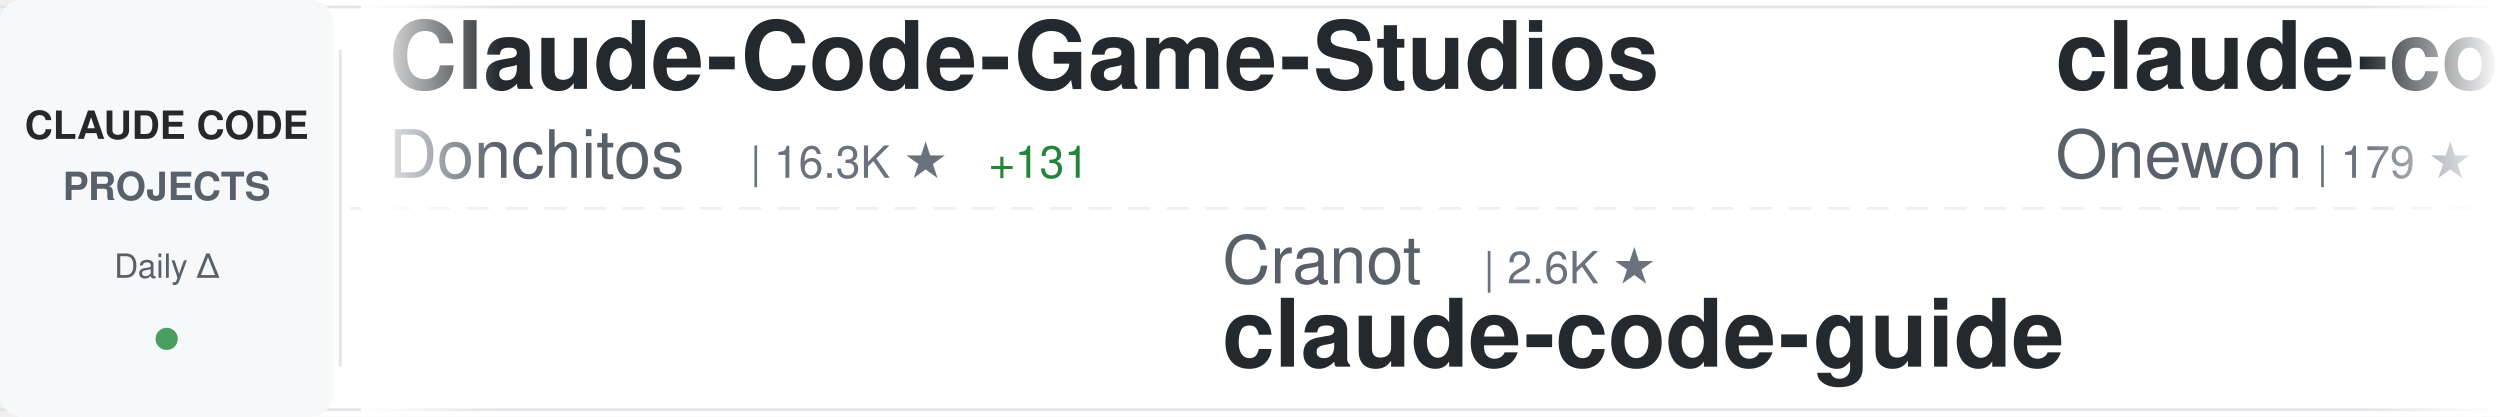
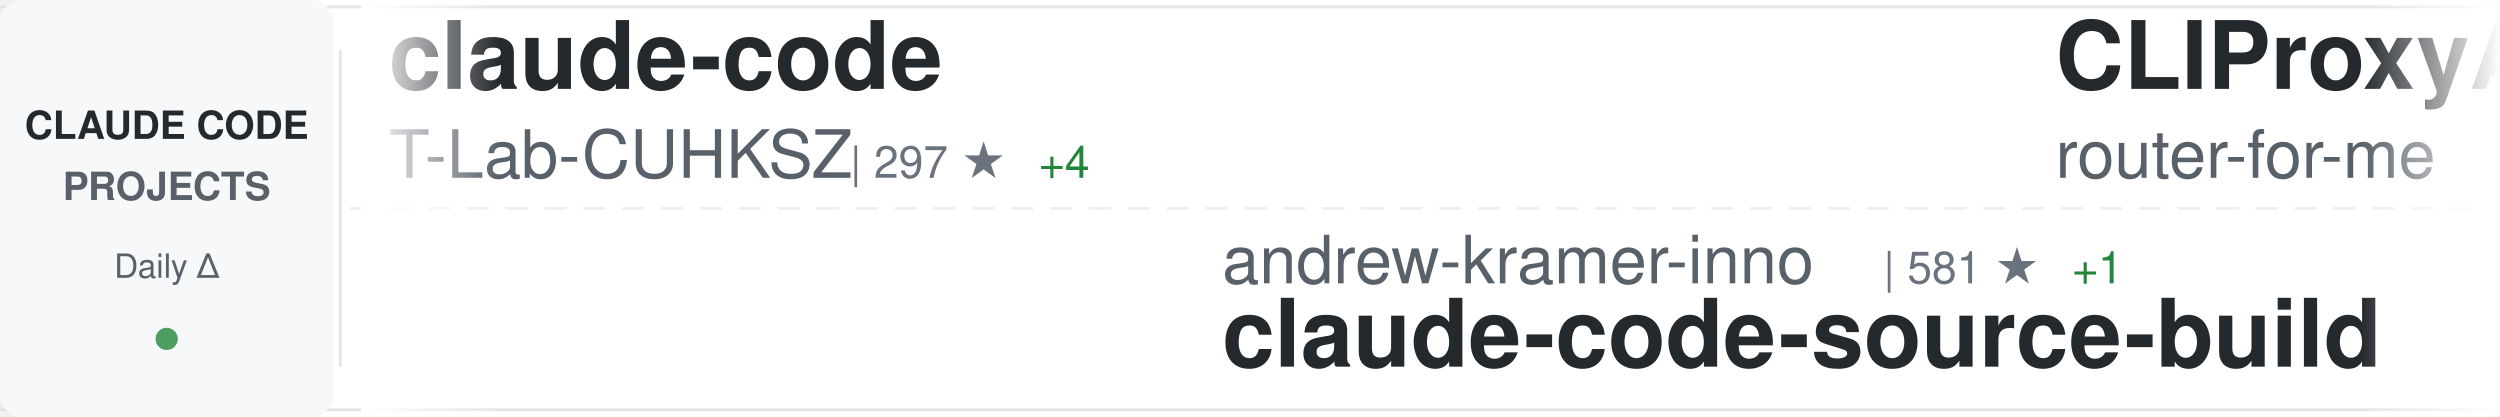
<svg xmlns="http://www.w3.org/2000/svg" width="900" height="150">
  <defs>
    <linearGradient id="awesomeLeftFade" x1="0%" y1="0%" x2="100%" y2="0%">
      <stop offset="0%" style="stop-color:#ffffff;stop-opacity:1" />
      <stop offset="100%" style="stop-color:#ffffff;stop-opacity:0" />
    </linearGradient>
    <linearGradient id="awesomeRightFade" x1="0%" y1="0%" x2="100%" y2="0%">
      <stop offset="0%" style="stop-color:#ffffff;stop-opacity:0" />
      <stop offset="100%" style="stop-color:#ffffff;stop-opacity:1" />
    </linearGradient>
  </defs>
  <rect width="900" height="150" fill="#ffffff" rx="8" />
  <rect x="0" y="2" width="900" height="1" fill="#e1e4e8" />
  <rect x="0" y="147" width="900" height="1" fill="#e1e4e8" />
  <line x1="0" y1="75" x2="900" y2="75" stroke="#e1e4e8" stroke-width="1" stroke-dasharray="8 6" opacity="0.6" />
  <rect x="0" y="0" width="120" height="150" fill="#f6f8fa" rx="8" />
  <text x="60" y="50" font-family="-apple-system, BlinkMacSystemFont, 'Segoe UI', Helvetica, Arial, sans-serif" font-size="14" font-weight="600" fill="#24292e" text-anchor="middle">CLAUDE CODE</text>
  <text x="60" y="72" font-family="-apple-system, BlinkMacSystemFont, 'Segoe UI', Helvetica, Arial, sans-serif" font-size="14" font-weight="600" fill="#586069" text-anchor="middle">PROJECTS</text>
  <text x="60" y="100" font-family="-apple-system, BlinkMacSystemFont, 'Segoe UI', Helvetica, Arial, sans-serif" font-size="12" font-weight="500" fill="#586069" text-anchor="middle">Daily Δ</text>
  <circle cx="60" cy="122" r="4" fill="#22863a" opacity="0.8" />
  <rect x="122" y="18" width="1" height="114" fill="#e1e4e8" />
  <clipPath id="awesomeTickerClip">
    <rect x="130" y="0" width="770" height="150" />
  </clipPath>
  <g clip-path="url(#awesomeTickerClip)">
    <g id="awesomeTickerItems">
      <animateTransform attributeName="transform" attributeType="XML" type="translate" from="0 0" to="-3000 0" dur="54s" repeatCount="indefinite" />
      <g transform="translate(0, 0)">
-         <text x="140" y="32" font-family="-apple-system, BlinkMacSystemFont, 'Segoe UI', Helvetica, Arial, sans-serif" font-size="34" font-weight="600" fill="#24292e">Claude-Code-Game-Studios</text>
-         <text x="140" y="64" font-family="-apple-system, BlinkMacSystemFont, 'Segoe UI', Helvetica, Arial, sans-serif" font-size="24" font-weight="400" fill="#586069">Donchitos</text>
-         <text x="270" y="64" font-family="-apple-system, BlinkMacSystemFont, 'Segoe UI', Helvetica, Arial, sans-serif" font-size="16" font-weight="500" fill="#6a737d">| 16.3K ★</text>
-         <text x="356" y="64" font-family="-apple-system, BlinkMacSystemFont, 'Segoe UI', Helvetica, Arial, sans-serif" font-size="16" font-weight="500" fill="#22863a"> +131</text>
+         <text x="140" y="32" font-family="-apple-system, BlinkMacSystemFont, 'Segoe UI', Helvetica, Arial, sans-serif" font-size="34" font-weight="600" fill="#24292e">claude-code</text>
+         <text x="140" y="64" font-family="-apple-system, BlinkMacSystemFont, 'Segoe UI', Helvetica, Arial, sans-serif" font-size="24" font-weight="400" fill="#586069">T-Lab-CUHKSZ</text>
+         <text x="306" y="64" font-family="-apple-system, BlinkMacSystemFont, 'Segoe UI', Helvetica, Arial, sans-serif" font-size="16" font-weight="500" fill="#6a737d">| 297 ★</text>
+         <text x="374" y="64" font-family="-apple-system, BlinkMacSystemFont, 'Segoe UI', Helvetica, Arial, sans-serif" font-size="16" font-weight="500" fill="#22863a"> +4</text>
      </g>
      <g transform="translate(300, 0)">
-         <text x="140" y="102" font-family="-apple-system, BlinkMacSystemFont, 'Segoe UI', Helvetica, Arial, sans-serif" font-size="24" font-weight="400" fill="#586069">Cranot</text>
-         <text x="234" y="102" font-family="-apple-system, BlinkMacSystemFont, 'Segoe UI', Helvetica, Arial, sans-serif" font-size="16" font-weight="500" fill="#6a737d">| 2.6K ★</text>
-         <text x="140" y="132" font-family="-apple-system, BlinkMacSystemFont, 'Segoe UI', Helvetica, Arial, sans-serif" font-size="34" font-weight="600" fill="#24292e">claude-code-guide</text>
+         <text x="140" y="102" font-family="-apple-system, BlinkMacSystemFont, 'Segoe UI', Helvetica, Arial, sans-serif" font-size="24" font-weight="400" fill="#586069">andrew-kramer-inno</text>
+         <text x="378" y="102" font-family="-apple-system, BlinkMacSystemFont, 'Segoe UI', Helvetica, Arial, sans-serif" font-size="16" font-weight="500" fill="#6a737d">| 581 ★</text>
+         <text x="446" y="102" font-family="-apple-system, BlinkMacSystemFont, 'Segoe UI', Helvetica, Arial, sans-serif" font-size="16" font-weight="500" fill="#22863a"> +1</text>
+         <text x="140" y="132" font-family="-apple-system, BlinkMacSystemFont, 'Segoe UI', Helvetica, Arial, sans-serif" font-size="34" font-weight="600" fill="#24292e">claude-code-source-build</text>
      </g>
      <g transform="translate(600, 0)">
-         <text x="140" y="32" font-family="-apple-system, BlinkMacSystemFont, 'Segoe UI', Helvetica, Arial, sans-serif" font-size="34" font-weight="600" fill="#24292e">claude-code</text>
-         <text x="140" y="64" font-family="-apple-system, BlinkMacSystemFont, 'Segoe UI', Helvetica, Arial, sans-serif" font-size="24" font-weight="400" fill="#586069">Onewon</text>
-         <text x="234" y="64" font-family="-apple-system, BlinkMacSystemFont, 'Segoe UI', Helvetica, Arial, sans-serif" font-size="16" font-weight="500" fill="#6a737d">| 179 ★</text>
+         <text x="140" y="32" font-family="-apple-system, BlinkMacSystemFont, 'Segoe UI', Helvetica, Arial, sans-serif" font-size="34" font-weight="600" fill="#24292e">CLIProxyAPI</text>
+         <text x="140" y="64" font-family="-apple-system, BlinkMacSystemFont, 'Segoe UI', Helvetica, Arial, sans-serif" font-size="24" font-weight="400" fill="#586069">router-for-me</text>
+         <text x="318" y="64" font-family="-apple-system, BlinkMacSystemFont, 'Segoe UI', Helvetica, Arial, sans-serif" font-size="16" font-weight="500" fill="#6a737d">| 29.1K ★</text>
+         <text x="404" y="64" font-family="-apple-system, BlinkMacSystemFont, 'Segoe UI', Helvetica, Arial, sans-serif" font-size="16" font-weight="500" fill="#22863a"> +299</text>
      </g>
      <g transform="translate(900, 0)">
-         <text x="140" y="102" font-family="-apple-system, BlinkMacSystemFont, 'Segoe UI', Helvetica, Arial, sans-serif" font-size="24" font-weight="400" fill="#586069">Maciek-roboblog</text>
-         <text x="342" y="102" font-family="-apple-system, BlinkMacSystemFont, 'Segoe UI', Helvetica, Arial, sans-serif" font-size="16" font-weight="500" fill="#6a737d">| 7.8K ★</text>
-         <text x="419" y="102" font-family="-apple-system, BlinkMacSystemFont, 'Segoe UI', Helvetica, Arial, sans-serif" font-size="16" font-weight="500" fill="#22863a"> +13</text>
-         <text x="140" y="132" font-family="-apple-system, BlinkMacSystemFont, 'Segoe UI', Helvetica, Arial, sans-serif" font-size="34" font-weight="600" fill="#24292e">Claude-Code-Usage-Monito...</text>
+         <text x="140" y="102" font-family="-apple-system, BlinkMacSystemFont, 'Segoe UI', Helvetica, Arial, sans-serif" font-size="24" font-weight="400" fill="#586069">shareAI-lab</text>
+         <text x="294" y="102" font-family="-apple-system, BlinkMacSystemFont, 'Segoe UI', Helvetica, Arial, sans-serif" font-size="16" font-weight="500" fill="#6a737d">| 56.9K ★</text>
+         <text x="380" y="102" font-family="-apple-system, BlinkMacSystemFont, 'Segoe UI', Helvetica, Arial, sans-serif" font-size="16" font-weight="500" fill="#22863a"> +318</text>
+         <text x="140" y="132" font-family="-apple-system, BlinkMacSystemFont, 'Segoe UI', Helvetica, Arial, sans-serif" font-size="34" font-weight="600" fill="#24292e">learn-claude-code</text>
      </g>
      <g transform="translate(1200, 0)">
-         <text x="140" y="32" font-family="-apple-system, BlinkMacSystemFont, 'Segoe UI', Helvetica, Arial, sans-serif" font-size="34" font-weight="600" fill="#24292e">sc-claude-code-files</text>
-         <text x="140" y="64" font-family="-apple-system, BlinkMacSystemFont, 'Segoe UI', Helvetica, Arial, sans-serif" font-size="24" font-weight="400" fill="#586069">https-deeplearning-ai</text>
-         <text x="414" y="64" font-family="-apple-system, BlinkMacSystemFont, 'Segoe UI', Helvetica, Arial, sans-serif" font-size="16" font-weight="500" fill="#6a737d">| 496 ★</text>
+         <text x="140" y="32" font-family="-apple-system, BlinkMacSystemFont, 'Segoe UI', Helvetica, Arial, sans-serif" font-size="34" font-weight="600" fill="#24292e">claude_code_src</text>
+         <text x="140" y="64" font-family="-apple-system, BlinkMacSystemFont, 'Segoe UI', Helvetica, Arial, sans-serif" font-size="24" font-weight="400" fill="#586069">ponponon</text>
+         <text x="258" y="64" font-family="-apple-system, BlinkMacSystemFont, 'Segoe UI', Helvetica, Arial, sans-serif" font-size="16" font-weight="500" fill="#6a737d">| 2.2K ★</text>
+         <text x="335" y="64" font-family="-apple-system, BlinkMacSystemFont, 'Segoe UI', Helvetica, Arial, sans-serif" font-size="16" font-weight="500" fill="#22863a"> +5</text>
      </g>
      <g transform="translate(1500, 0)">
-         <text x="140" y="102" font-family="-apple-system, BlinkMacSystemFont, 'Segoe UI', Helvetica, Arial, sans-serif" font-size="24" font-weight="400" fill="#586069">diet103</text>
-         <text x="246" y="102" font-family="-apple-system, BlinkMacSystemFont, 'Segoe UI', Helvetica, Arial, sans-serif" font-size="16" font-weight="500" fill="#6a737d">| 9.6K ★</text>
-         <text x="323" y="102" font-family="-apple-system, BlinkMacSystemFont, 'Segoe UI', Helvetica, Arial, sans-serif" font-size="16" font-weight="500" fill="#22863a"> +8</text>
-         <text x="140" y="132" font-family="-apple-system, BlinkMacSystemFont, 'Segoe UI', Helvetica, Arial, sans-serif" font-size="34" font-weight="600" fill="#24292e">claude-code-infrastructu...</text>
+         <text x="140" y="102" font-family="-apple-system, BlinkMacSystemFont, 'Segoe UI', Helvetica, Arial, sans-serif" font-size="24" font-weight="400" fill="#586069">snarktank</text>
+         <text x="270" y="102" font-family="-apple-system, BlinkMacSystemFont, 'Segoe UI', Helvetica, Arial, sans-serif" font-size="16" font-weight="500" fill="#6a737d">| 17.9K ★</text>
+         <text x="356" y="102" font-family="-apple-system, BlinkMacSystemFont, 'Segoe UI', Helvetica, Arial, sans-serif" font-size="16" font-weight="500" fill="#22863a"> +84</text>
+         <text x="140" y="132" font-family="-apple-system, BlinkMacSystemFont, 'Segoe UI', Helvetica, Arial, sans-serif" font-size="34" font-weight="600" fill="#24292e">ralph</text>
      </g>
      <g transform="translate(1800, 0)">
-         <text x="140" y="32" font-family="-apple-system, BlinkMacSystemFont, 'Segoe UI', Helvetica, Arial, sans-serif" font-size="34" font-weight="600" fill="#24292e">everything-claude-code</text>
-         <text x="140" y="64" font-family="-apple-system, BlinkMacSystemFont, 'Segoe UI', Helvetica, Arial, sans-serif" font-size="24" font-weight="400" fill="#586069">affaan-m</text>
-         <text x="258" y="64" font-family="-apple-system, BlinkMacSystemFont, 'Segoe UI', Helvetica, Arial, sans-serif" font-size="16" font-weight="500" fill="#6a737d">| 167.8K ★</text>
-         <text x="353" y="64" font-family="-apple-system, BlinkMacSystemFont, 'Segoe UI', Helvetica, Arial, sans-serif" font-size="16" font-weight="500" fill="#22863a"> +769</text>
+         <text x="140" y="32" font-family="-apple-system, BlinkMacSystemFont, 'Segoe UI', Helvetica, Arial, sans-serif" font-size="34" font-weight="600" fill="#24292e">claude-code-ultimate-gui...</text>
+         <text x="140" y="64" font-family="-apple-system, BlinkMacSystemFont, 'Segoe UI', Helvetica, Arial, sans-serif" font-size="24" font-weight="400" fill="#586069">FlorianBruniaux</text>
+         <text x="342" y="64" font-family="-apple-system, BlinkMacSystemFont, 'Segoe UI', Helvetica, Arial, sans-serif" font-size="16" font-weight="500" fill="#6a737d">| 4.0K ★</text>
+         <text x="419" y="64" font-family="-apple-system, BlinkMacSystemFont, 'Segoe UI', Helvetica, Arial, sans-serif" font-size="16" font-weight="500" fill="#22863a"> +29</text>
      </g>
      <g transform="translate(2100, 0)">
-         <text x="140" y="102" font-family="-apple-system, BlinkMacSystemFont, 'Segoe UI', Helvetica, Arial, sans-serif" font-size="24" font-weight="400" fill="#586069">wanshuiyin</text>
-         <text x="282" y="102" font-family="-apple-system, BlinkMacSystemFont, 'Segoe UI', Helvetica, Arial, sans-serif" font-size="16" font-weight="500" fill="#6a737d">| 7.6K ★</text>
-         <text x="359" y="102" font-family="-apple-system, BlinkMacSystemFont, 'Segoe UI', Helvetica, Arial, sans-serif" font-size="16" font-weight="500" fill="#22863a"> +61</text>
-         <text x="140" y="132" font-family="-apple-system, BlinkMacSystemFont, 'Segoe UI', Helvetica, Arial, sans-serif" font-size="34" font-weight="600" fill="#24292e">Auto-claude-code-researc...</text>
+         <text x="140" y="102" font-family="-apple-system, BlinkMacSystemFont, 'Segoe UI', Helvetica, Arial, sans-serif" font-size="24" font-weight="400" fill="#586069">wshobson</text>
+         <text x="258" y="102" font-family="-apple-system, BlinkMacSystemFont, 'Segoe UI', Helvetica, Arial, sans-serif" font-size="16" font-weight="500" fill="#6a737d">| 34.4K ★</text>
+         <text x="344" y="102" font-family="-apple-system, BlinkMacSystemFont, 'Segoe UI', Helvetica, Arial, sans-serif" font-size="16" font-weight="500" fill="#22863a"> +77</text>
+         <text x="140" y="132" font-family="-apple-system, BlinkMacSystemFont, 'Segoe UI', Helvetica, Arial, sans-serif" font-size="34" font-weight="600" fill="#24292e">agents</text>
      </g>
      <g transform="translate(2400, 0)">
-         <text x="140" y="32" font-family="-apple-system, BlinkMacSystemFont, 'Segoe UI', Helvetica, Arial, sans-serif" font-size="34" font-weight="600" fill="#24292e">claude-code-cli</text>
-         <text x="140" y="64" font-family="-apple-system, BlinkMacSystemFont, 'Segoe UI', Helvetica, Arial, sans-serif" font-size="24" font-weight="400" fill="#586069">huangserva</text>
-         <text x="282" y="64" font-family="-apple-system, BlinkMacSystemFont, 'Segoe UI', Helvetica, Arial, sans-serif" font-size="16" font-weight="500" fill="#6a737d">| 565 ★</text>
-         <text x="350" y="64" font-family="-apple-system, BlinkMacSystemFont, 'Segoe UI', Helvetica, Arial, sans-serif" font-size="16" font-weight="500" fill="#22863a"> +2</text>
+         <text x="140" y="32" font-family="-apple-system, BlinkMacSystemFont, 'Segoe UI', Helvetica, Arial, sans-serif" font-size="34" font-weight="600" fill="#24292e">claude-code-workflows</text>
+         <text x="140" y="64" font-family="-apple-system, BlinkMacSystemFont, 'Segoe UI', Helvetica, Arial, sans-serif" font-size="24" font-weight="400" fill="#586069">OneRedOak</text>
+         <text x="270" y="64" font-family="-apple-system, BlinkMacSystemFont, 'Segoe UI', Helvetica, Arial, sans-serif" font-size="16" font-weight="500" fill="#6a737d">| 3.8K ★</text>
      </g>
      <g transform="translate(2700, 0)">
-         <text x="140" y="102" font-family="-apple-system, BlinkMacSystemFont, 'Segoe UI', Helvetica, Arial, sans-serif" font-size="24" font-weight="400" fill="#586069">anthropics</text>
-         <text x="282" y="102" font-family="-apple-system, BlinkMacSystemFont, 'Segoe UI', Helvetica, Arial, sans-serif" font-size="16" font-weight="500" fill="#6a737d">| 802 ★</text>
-         <text x="350" y="102" font-family="-apple-system, BlinkMacSystemFont, 'Segoe UI', Helvetica, Arial, sans-serif" font-size="16" font-weight="500" fill="#22863a"> +1</text>
-         <text x="140" y="132" font-family="-apple-system, BlinkMacSystemFont, 'Segoe UI', Helvetica, Arial, sans-serif" font-size="34" font-weight="600" fill="#24292e">claude-code-base-action</text>
+         <text x="140" y="102" font-family="-apple-system, BlinkMacSystemFont, 'Segoe UI', Helvetica, Arial, sans-serif" font-size="24" font-weight="400" fill="#586069">fazxes</text>
+         <text x="234" y="102" font-family="-apple-system, BlinkMacSystemFont, 'Segoe UI', Helvetica, Arial, sans-serif" font-size="16" font-weight="500" fill="#6a737d">| 211 ★</text>
+         <text x="140" y="132" font-family="-apple-system, BlinkMacSystemFont, 'Segoe UI', Helvetica, Arial, sans-serif" font-size="34" font-weight="600" fill="#24292e">Claude-code</text>
      </g>
      <g transform="translate(3000, 0)">
-         <text x="140" y="32" font-family="-apple-system, BlinkMacSystemFont, 'Segoe UI', Helvetica, Arial, sans-serif" font-size="34" font-weight="600" fill="#24292e">Claude-Code-Game-Studios</text>
-         <text x="140" y="64" font-family="-apple-system, BlinkMacSystemFont, 'Segoe UI', Helvetica, Arial, sans-serif" font-size="24" font-weight="400" fill="#586069">Donchitos</text>
-         <text x="270" y="64" font-family="-apple-system, BlinkMacSystemFont, 'Segoe UI', Helvetica, Arial, sans-serif" font-size="16" font-weight="500" fill="#6a737d">| 16.3K ★</text>
-         <text x="356" y="64" font-family="-apple-system, BlinkMacSystemFont, 'Segoe UI', Helvetica, Arial, sans-serif" font-size="16" font-weight="500" fill="#22863a"> +131</text>
+         <text x="140" y="32" font-family="-apple-system, BlinkMacSystemFont, 'Segoe UI', Helvetica, Arial, sans-serif" font-size="34" font-weight="600" fill="#24292e">claude-code</text>
+         <text x="140" y="64" font-family="-apple-system, BlinkMacSystemFont, 'Segoe UI', Helvetica, Arial, sans-serif" font-size="24" font-weight="400" fill="#586069">T-Lab-CUHKSZ</text>
+         <text x="306" y="64" font-family="-apple-system, BlinkMacSystemFont, 'Segoe UI', Helvetica, Arial, sans-serif" font-size="16" font-weight="500" fill="#6a737d">| 297 ★</text>
+         <text x="374" y="64" font-family="-apple-system, BlinkMacSystemFont, 'Segoe UI', Helvetica, Arial, sans-serif" font-size="16" font-weight="500" fill="#22863a"> +4</text>
      </g>
      <g transform="translate(3300, 0)">
-         <text x="140" y="102" font-family="-apple-system, BlinkMacSystemFont, 'Segoe UI', Helvetica, Arial, sans-serif" font-size="24" font-weight="400" fill="#586069">Cranot</text>
-         <text x="234" y="102" font-family="-apple-system, BlinkMacSystemFont, 'Segoe UI', Helvetica, Arial, sans-serif" font-size="16" font-weight="500" fill="#6a737d">| 2.6K ★</text>
-         <text x="140" y="132" font-family="-apple-system, BlinkMacSystemFont, 'Segoe UI', Helvetica, Arial, sans-serif" font-size="34" font-weight="600" fill="#24292e">claude-code-guide</text>
+         <text x="140" y="102" font-family="-apple-system, BlinkMacSystemFont, 'Segoe UI', Helvetica, Arial, sans-serif" font-size="24" font-weight="400" fill="#586069">andrew-kramer-inno</text>
+         <text x="378" y="102" font-family="-apple-system, BlinkMacSystemFont, 'Segoe UI', Helvetica, Arial, sans-serif" font-size="16" font-weight="500" fill="#6a737d">| 581 ★</text>
+         <text x="446" y="102" font-family="-apple-system, BlinkMacSystemFont, 'Segoe UI', Helvetica, Arial, sans-serif" font-size="16" font-weight="500" fill="#22863a"> +1</text>
+         <text x="140" y="132" font-family="-apple-system, BlinkMacSystemFont, 'Segoe UI', Helvetica, Arial, sans-serif" font-size="34" font-weight="600" fill="#24292e">claude-code-source-build</text>
      </g>
      <g transform="translate(3600, 0)">
-         <text x="140" y="32" font-family="-apple-system, BlinkMacSystemFont, 'Segoe UI', Helvetica, Arial, sans-serif" font-size="34" font-weight="600" fill="#24292e">claude-code</text>
-         <text x="140" y="64" font-family="-apple-system, BlinkMacSystemFont, 'Segoe UI', Helvetica, Arial, sans-serif" font-size="24" font-weight="400" fill="#586069">Onewon</text>
-         <text x="234" y="64" font-family="-apple-system, BlinkMacSystemFont, 'Segoe UI', Helvetica, Arial, sans-serif" font-size="16" font-weight="500" fill="#6a737d">| 179 ★</text>
+         <text x="140" y="32" font-family="-apple-system, BlinkMacSystemFont, 'Segoe UI', Helvetica, Arial, sans-serif" font-size="34" font-weight="600" fill="#24292e">CLIProxyAPI</text>
+         <text x="140" y="64" font-family="-apple-system, BlinkMacSystemFont, 'Segoe UI', Helvetica, Arial, sans-serif" font-size="24" font-weight="400" fill="#586069">router-for-me</text>
+         <text x="318" y="64" font-family="-apple-system, BlinkMacSystemFont, 'Segoe UI', Helvetica, Arial, sans-serif" font-size="16" font-weight="500" fill="#6a737d">| 29.1K ★</text>
+         <text x="404" y="64" font-family="-apple-system, BlinkMacSystemFont, 'Segoe UI', Helvetica, Arial, sans-serif" font-size="16" font-weight="500" fill="#22863a"> +299</text>
      </g>
      <g transform="translate(3900, 0)">
-         <text x="140" y="102" font-family="-apple-system, BlinkMacSystemFont, 'Segoe UI', Helvetica, Arial, sans-serif" font-size="24" font-weight="400" fill="#586069">Maciek-roboblog</text>
-         <text x="342" y="102" font-family="-apple-system, BlinkMacSystemFont, 'Segoe UI', Helvetica, Arial, sans-serif" font-size="16" font-weight="500" fill="#6a737d">| 7.8K ★</text>
-         <text x="419" y="102" font-family="-apple-system, BlinkMacSystemFont, 'Segoe UI', Helvetica, Arial, sans-serif" font-size="16" font-weight="500" fill="#22863a"> +13</text>
-         <text x="140" y="132" font-family="-apple-system, BlinkMacSystemFont, 'Segoe UI', Helvetica, Arial, sans-serif" font-size="34" font-weight="600" fill="#24292e">Claude-Code-Usage-Monito...</text>
+         <text x="140" y="102" font-family="-apple-system, BlinkMacSystemFont, 'Segoe UI', Helvetica, Arial, sans-serif" font-size="24" font-weight="400" fill="#586069">shareAI-lab</text>
+         <text x="294" y="102" font-family="-apple-system, BlinkMacSystemFont, 'Segoe UI', Helvetica, Arial, sans-serif" font-size="16" font-weight="500" fill="#6a737d">| 56.9K ★</text>
+         <text x="380" y="102" font-family="-apple-system, BlinkMacSystemFont, 'Segoe UI', Helvetica, Arial, sans-serif" font-size="16" font-weight="500" fill="#22863a"> +318</text>
+         <text x="140" y="132" font-family="-apple-system, BlinkMacSystemFont, 'Segoe UI', Helvetica, Arial, sans-serif" font-size="34" font-weight="600" fill="#24292e">learn-claude-code</text>
      </g>
    </g>
  </g>
  <rect x="130" y="0" width="50" height="150" fill="url(#awesomeLeftFade)" />
  <rect x="850" y="0" width="50" height="150" fill="url(#awesomeRightFade)" />
</svg>
